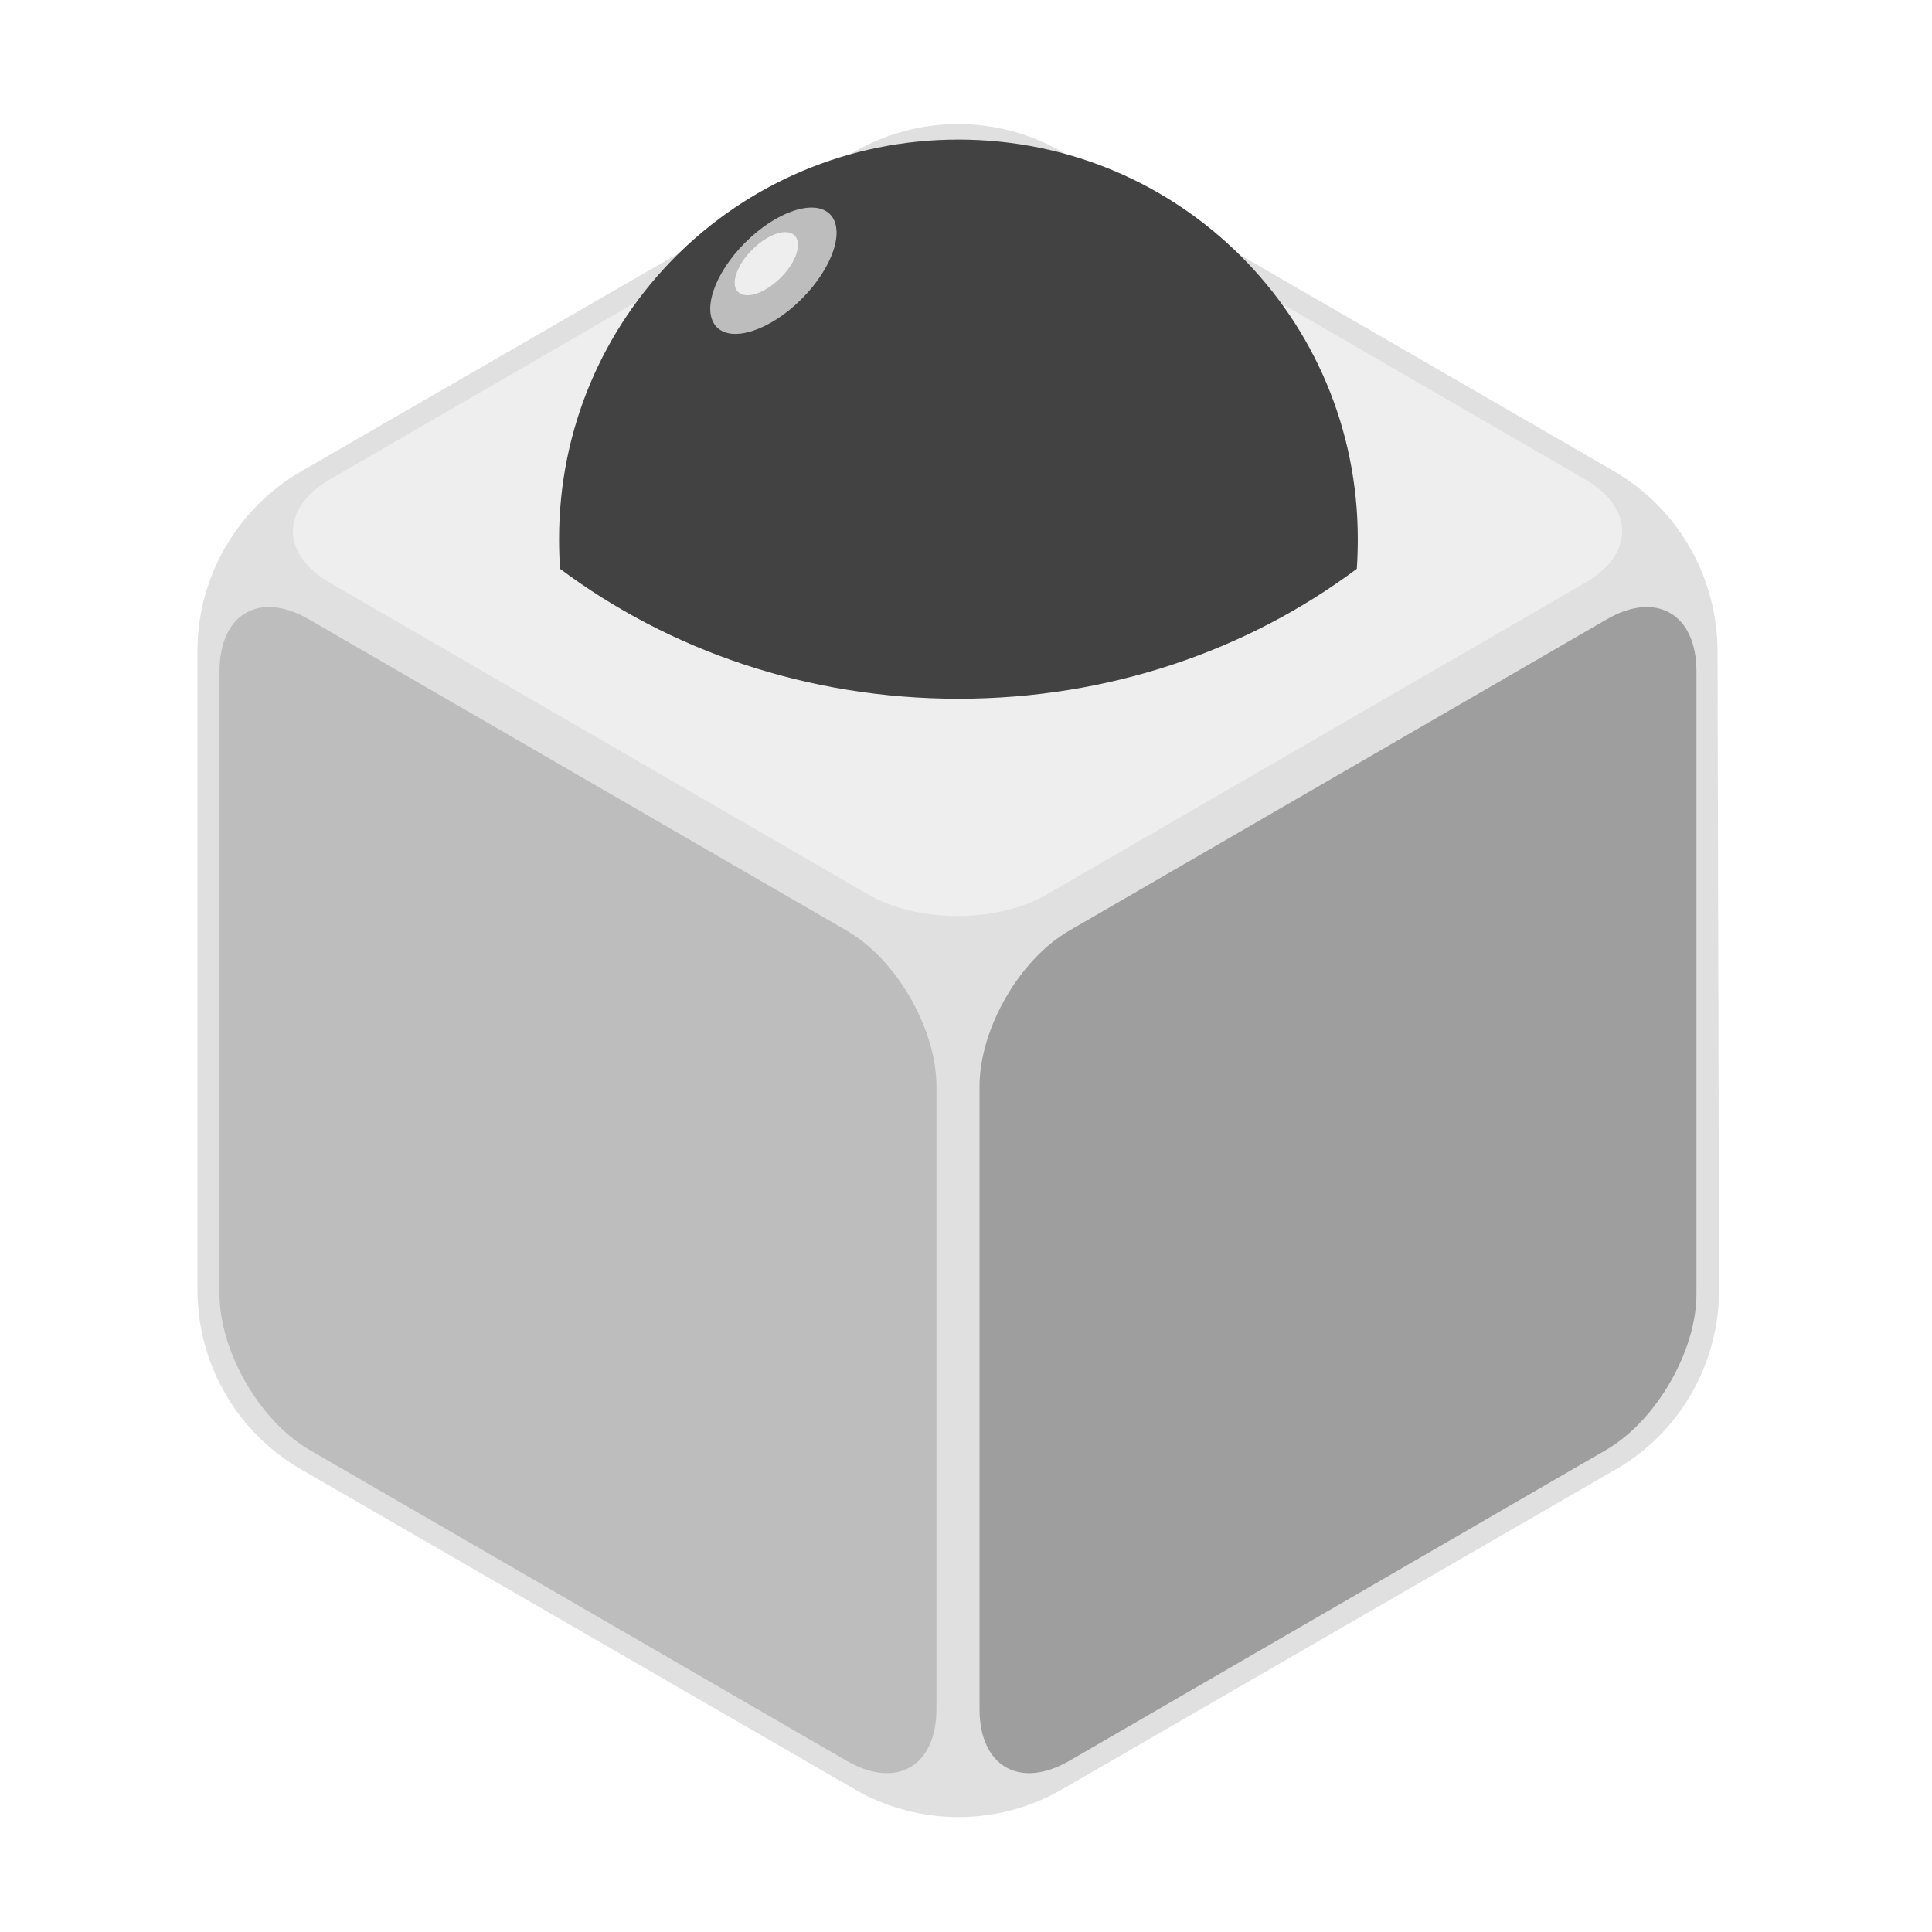
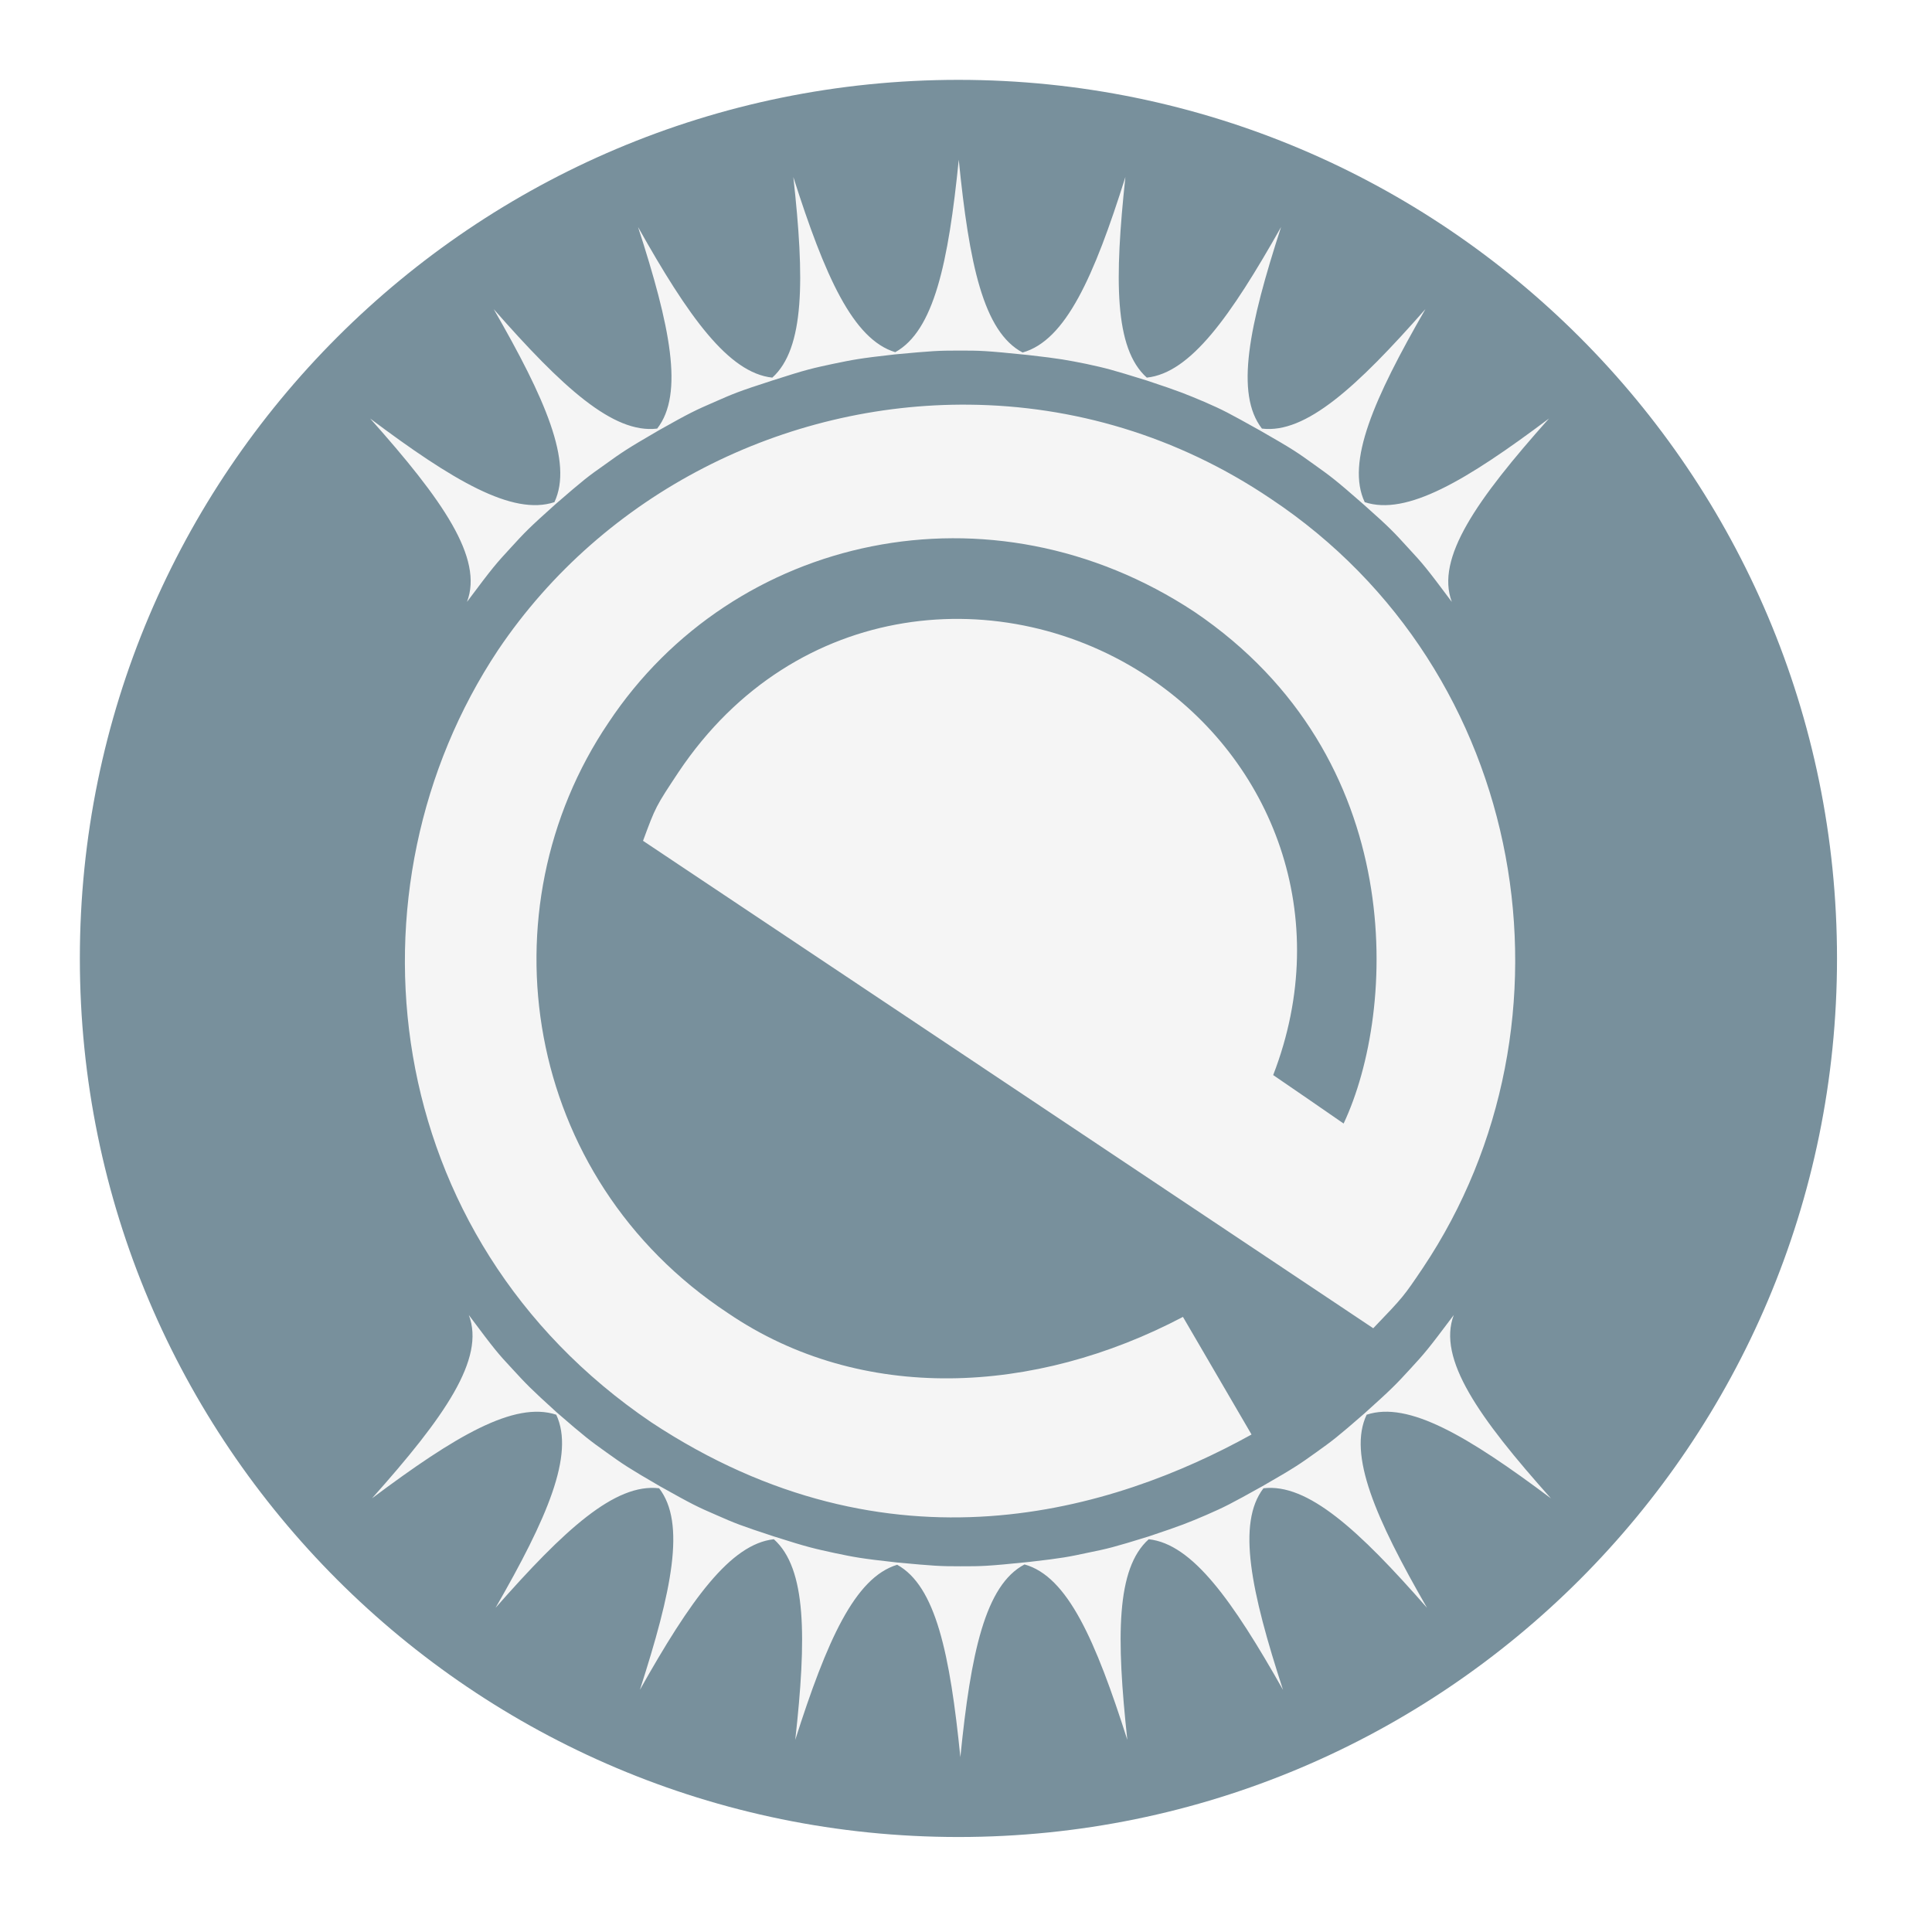
<svg xmlns="http://www.w3.org/2000/svg" width="24" height="24" viewBox="0 0 24 24" version="1.1">
  <g id="surface1">
-     <path style=" stroke:none;fill-rule:nonzero;fill:rgb(87.843%,87.843%,87.843%);fill-opacity:1;" d="M 10.617 1.883 L 3.742 5.855 C 2.945 6.316 2.453 7.164 2.453 8.086 L 2.453 16.023 C 2.453 16.945 2.945 17.797 3.742 18.254 L 10.617 22.227 C 11.414 22.688 12.398 22.688 13.195 22.227 L 20.07 18.254 C 20.867 17.797 21.355 16.945 21.355 16.023 L 21.336 8.086 C 21.332 7.164 20.844 6.312 20.047 5.852 L 13.191 1.887 C 12.398 1.426 11.414 1.426 10.617 1.883 Z M 10.617 1.883 " />
-     <path style=" stroke:none;fill-rule:nonzero;fill:rgb(93.333%,93.333%,93.333%);fill-opacity:1;" d="M 13.008 2.086 C 12.391 1.73 11.398 1.73 10.781 2.086 L 4.102 5.953 C 3.484 6.312 3.484 6.887 4.102 7.242 L 10.781 11.109 C 11.398 11.469 12.391 11.469 13.008 11.109 L 19.688 7.242 C 20.305 6.887 20.305 6.312 19.688 5.953 Z M 13.008 2.086 " />
-     <path style=" stroke:none;fill-rule:nonzero;fill:rgb(74.118%,74.118%,74.118%);fill-opacity:1;" d="M 3.84 7.695 C 3.223 7.336 2.727 7.625 2.727 8.34 L 2.727 16.074 C 2.727 16.785 3.223 17.648 3.84 18.008 L 10.52 21.875 C 11.137 22.23 11.633 21.941 11.633 21.23 L 11.633 13.496 C 11.633 12.781 11.137 11.918 10.52 11.562 Z M 3.84 7.695 " />
-     <path style=" stroke:none;fill-rule:nonzero;fill:rgb(61.961%,61.961%,61.961%);fill-opacity:1;" d="M 13.281 11.562 C 12.664 11.918 12.168 12.781 12.168 13.496 L 12.168 21.23 C 12.168 21.941 12.664 22.23 13.281 21.875 L 19.957 18.008 C 20.574 17.648 21.074 16.785 21.074 16.074 L 21.074 8.34 C 21.074 7.625 20.574 7.336 19.957 7.695 Z M 13.281 11.562 " />
-     <path style=" stroke:none;fill-rule:nonzero;fill:rgb(25.882%,25.882%,25.882%);fill-opacity:1;" d="M 11.906 1.734 C 9.156 1.734 6.945 3.949 6.945 6.695 C 6.945 6.82 6.949 6.945 6.957 7.066 C 8.312 8.078 10.031 8.68 11.906 8.68 C 13.781 8.68 15.5 8.078 16.855 7.066 C 16.863 6.945 16.867 6.82 16.867 6.695 C 16.867 3.949 14.656 1.734 11.906 1.734 Z M 11.906 1.734 " />
-     <path style=" stroke:none;fill-rule:nonzero;fill:rgb(74.118%,74.118%,74.118%);fill-opacity:1;" d="M 10.309 2.66 C 10.504 2.855 10.344 3.328 9.957 3.715 C 9.57 4.102 9.098 4.258 8.906 4.066 C 8.711 3.871 8.871 3.398 9.258 3.012 C 9.645 2.625 10.117 2.469 10.309 2.66 Z M 10.309 2.66 " />
-     <path style=" stroke:none;fill-rule:nonzero;fill:rgb(93.333%,93.333%,93.333%);fill-opacity:1;" d="M 9.871 2.926 C 9.969 3.023 9.891 3.258 9.695 3.453 C 9.5 3.645 9.266 3.723 9.168 3.625 C 9.07 3.531 9.152 3.293 9.344 3.102 C 9.539 2.906 9.773 2.828 9.871 2.926 Z M 9.871 2.926 " />
+     <path style=" stroke:none;fill-rule:nonzero;fill:rgb(47.059%,56.471%,61.176%);fill-opacity:1;" d="M 11.906 0.992 C 17.934 0.992 22.82 5.879 22.82 11.906 C 22.82 17.934 17.934 22.82 11.906 22.82 C 5.879 22.82 0.992 17.934 0.992 11.906 C 0.992 5.879 5.879 0.992 11.906 0.992 Z M 11.906 0.992 " />
+     <path style=" stroke:none;fill-rule:evenodd;fill:rgb(96.078%,96.078%,96.078%);fill-opacity:1;" d="M 11.91 1.984 C 11.781 3.266 11.602 4.109 11.121 4.375 C 10.594 4.215 10.246 3.426 9.855 2.199 C 9.996 3.469 9.996 4.328 9.594 4.691 C 9.051 4.633 8.551 3.934 7.926 2.82 C 8.324 4.047 8.5 4.891 8.164 5.324 C 7.617 5.391 6.984 4.809 6.133 3.84 C 6.773 4.953 7.121 5.742 6.887 6.238 C 6.367 6.41 5.625 5.969 4.598 5.199 C 5.5 6.211 6.008 6.934 5.801 7.477 C 6.125 7.043 6.164 7 6.344 6.805 C 6.516 6.617 6.562 6.566 6.902 6.262 C 7.254 5.957 7.305 5.918 7.516 5.77 C 7.723 5.621 7.777 5.582 8.18 5.348 C 8.582 5.121 8.645 5.094 8.879 4.992 C 9.109 4.891 9.172 4.863 9.594 4.727 C 10.031 4.586 10.098 4.574 10.348 4.52 C 10.598 4.469 10.664 4.453 11.121 4.402 C 11.586 4.359 11.652 4.355 11.91 4.355 C 12.18 4.355 12.23 4.355 12.77 4.41 C 13.184 4.457 13.254 4.473 13.492 4.52 C 13.742 4.574 13.805 4.59 14.246 4.727 C 14.668 4.867 14.73 4.895 14.961 4.992 C 15.195 5.094 15.254 5.125 15.66 5.352 C 16.062 5.582 16.117 5.621 16.324 5.77 C 16.531 5.918 16.586 5.957 16.934 6.262 C 17.277 6.566 17.32 6.617 17.492 6.805 C 17.676 7.004 17.711 7.043 18.035 7.477 C 17.832 6.934 18.34 6.211 19.242 5.199 C 18.211 5.973 17.473 6.41 16.953 6.238 C 16.719 5.742 17.066 4.953 17.707 3.84 C 16.855 4.809 16.219 5.391 15.676 5.324 C 15.34 4.891 15.516 4.047 15.914 2.82 C 15.285 3.934 14.789 4.633 14.246 4.691 C 13.84 4.328 13.844 3.473 13.98 2.199 C 13.59 3.438 13.238 4.23 12.703 4.379 C 12.215 4.121 12.039 3.277 11.91 1.984 Z M 12.039 5.027 C 9.746 5.004 7.504 6.121 6.188 8.074 C 4.223 11.031 4.695 15.367 8.09 17.668 C 11.059 19.629 13.84 18.766 15.547 17.82 L 14.695 16.359 C 12.855 17.328 10.703 17.441 9.043 16.312 C 6.488 14.625 5.988 11.301 7.559 8.977 C 9.109 6.641 12.309 5.93 14.84 7.602 C 17.508 9.41 17.352 12.551 16.691 13.957 C 16.398 13.754 16.109 13.555 15.816 13.355 C 16.578 11.383 15.801 9.438 14.277 8.418 C 12.488 7.219 9.883 7.422 8.43 9.59 C 8.145 10.02 8.145 10.02 7.988 10.445 L 17.059 16.5 C 17.434 16.109 17.434 16.109 17.676 15.75 C 19.715 12.703 19.004 8.336 15.785 6.195 C 14.621 5.41 13.324 5.039 12.039 5.027 Z M 18.059 16.336 C 17.734 16.77 17.699 16.809 17.516 17.008 C 17.344 17.195 17.297 17.246 16.953 17.555 C 16.609 17.855 16.555 17.895 16.348 18.043 C 16.141 18.191 16.086 18.23 15.684 18.461 C 15.277 18.688 15.215 18.719 14.984 18.82 C 14.754 18.918 14.691 18.945 14.27 19.086 C 13.828 19.223 13.762 19.238 13.512 19.289 C 13.273 19.34 13.203 19.355 12.793 19.402 C 12.254 19.457 12.199 19.457 11.93 19.457 C 11.676 19.457 11.609 19.453 11.145 19.41 C 10.684 19.359 10.617 19.344 10.371 19.293 C 10.121 19.238 10.055 19.227 9.613 19.086 C 9.195 18.949 9.129 18.922 8.898 18.82 C 8.664 18.719 8.605 18.691 8.195 18.461 C 7.797 18.23 7.742 18.191 7.535 18.043 C 7.328 17.895 7.273 17.855 6.918 17.547 C 6.586 17.246 6.539 17.195 6.367 17.008 C 6.184 16.812 6.148 16.77 5.824 16.336 C 6.031 16.879 5.523 17.602 4.621 18.613 C 5.648 17.844 6.387 17.402 6.91 17.574 C 7.141 18.07 6.797 18.859 6.156 19.973 C 7.008 19.004 7.641 18.422 8.188 18.488 C 8.523 18.922 8.344 19.766 7.949 20.992 C 8.574 19.879 9.074 19.18 9.613 19.121 C 10.02 19.484 10.02 20.344 9.879 21.613 C 10.27 20.387 10.617 19.598 11.145 19.438 C 11.625 19.703 11.801 20.547 11.93 21.828 C 12.059 20.535 12.238 19.691 12.727 19.434 C 13.262 19.582 13.609 20.375 14.004 21.613 C 13.867 20.34 13.863 19.484 14.27 19.121 C 14.812 19.18 15.309 19.879 15.938 20.992 C 15.539 19.766 15.363 18.922 15.695 18.488 C 16.242 18.422 16.879 19.004 17.727 19.973 C 17.086 18.859 16.742 18.07 16.977 17.574 C 17.496 17.402 18.234 17.84 19.266 18.613 C 18.363 17.602 17.855 16.879 18.059 16.336 Z M 18.059 16.336 " />
  </g>
</svg>
